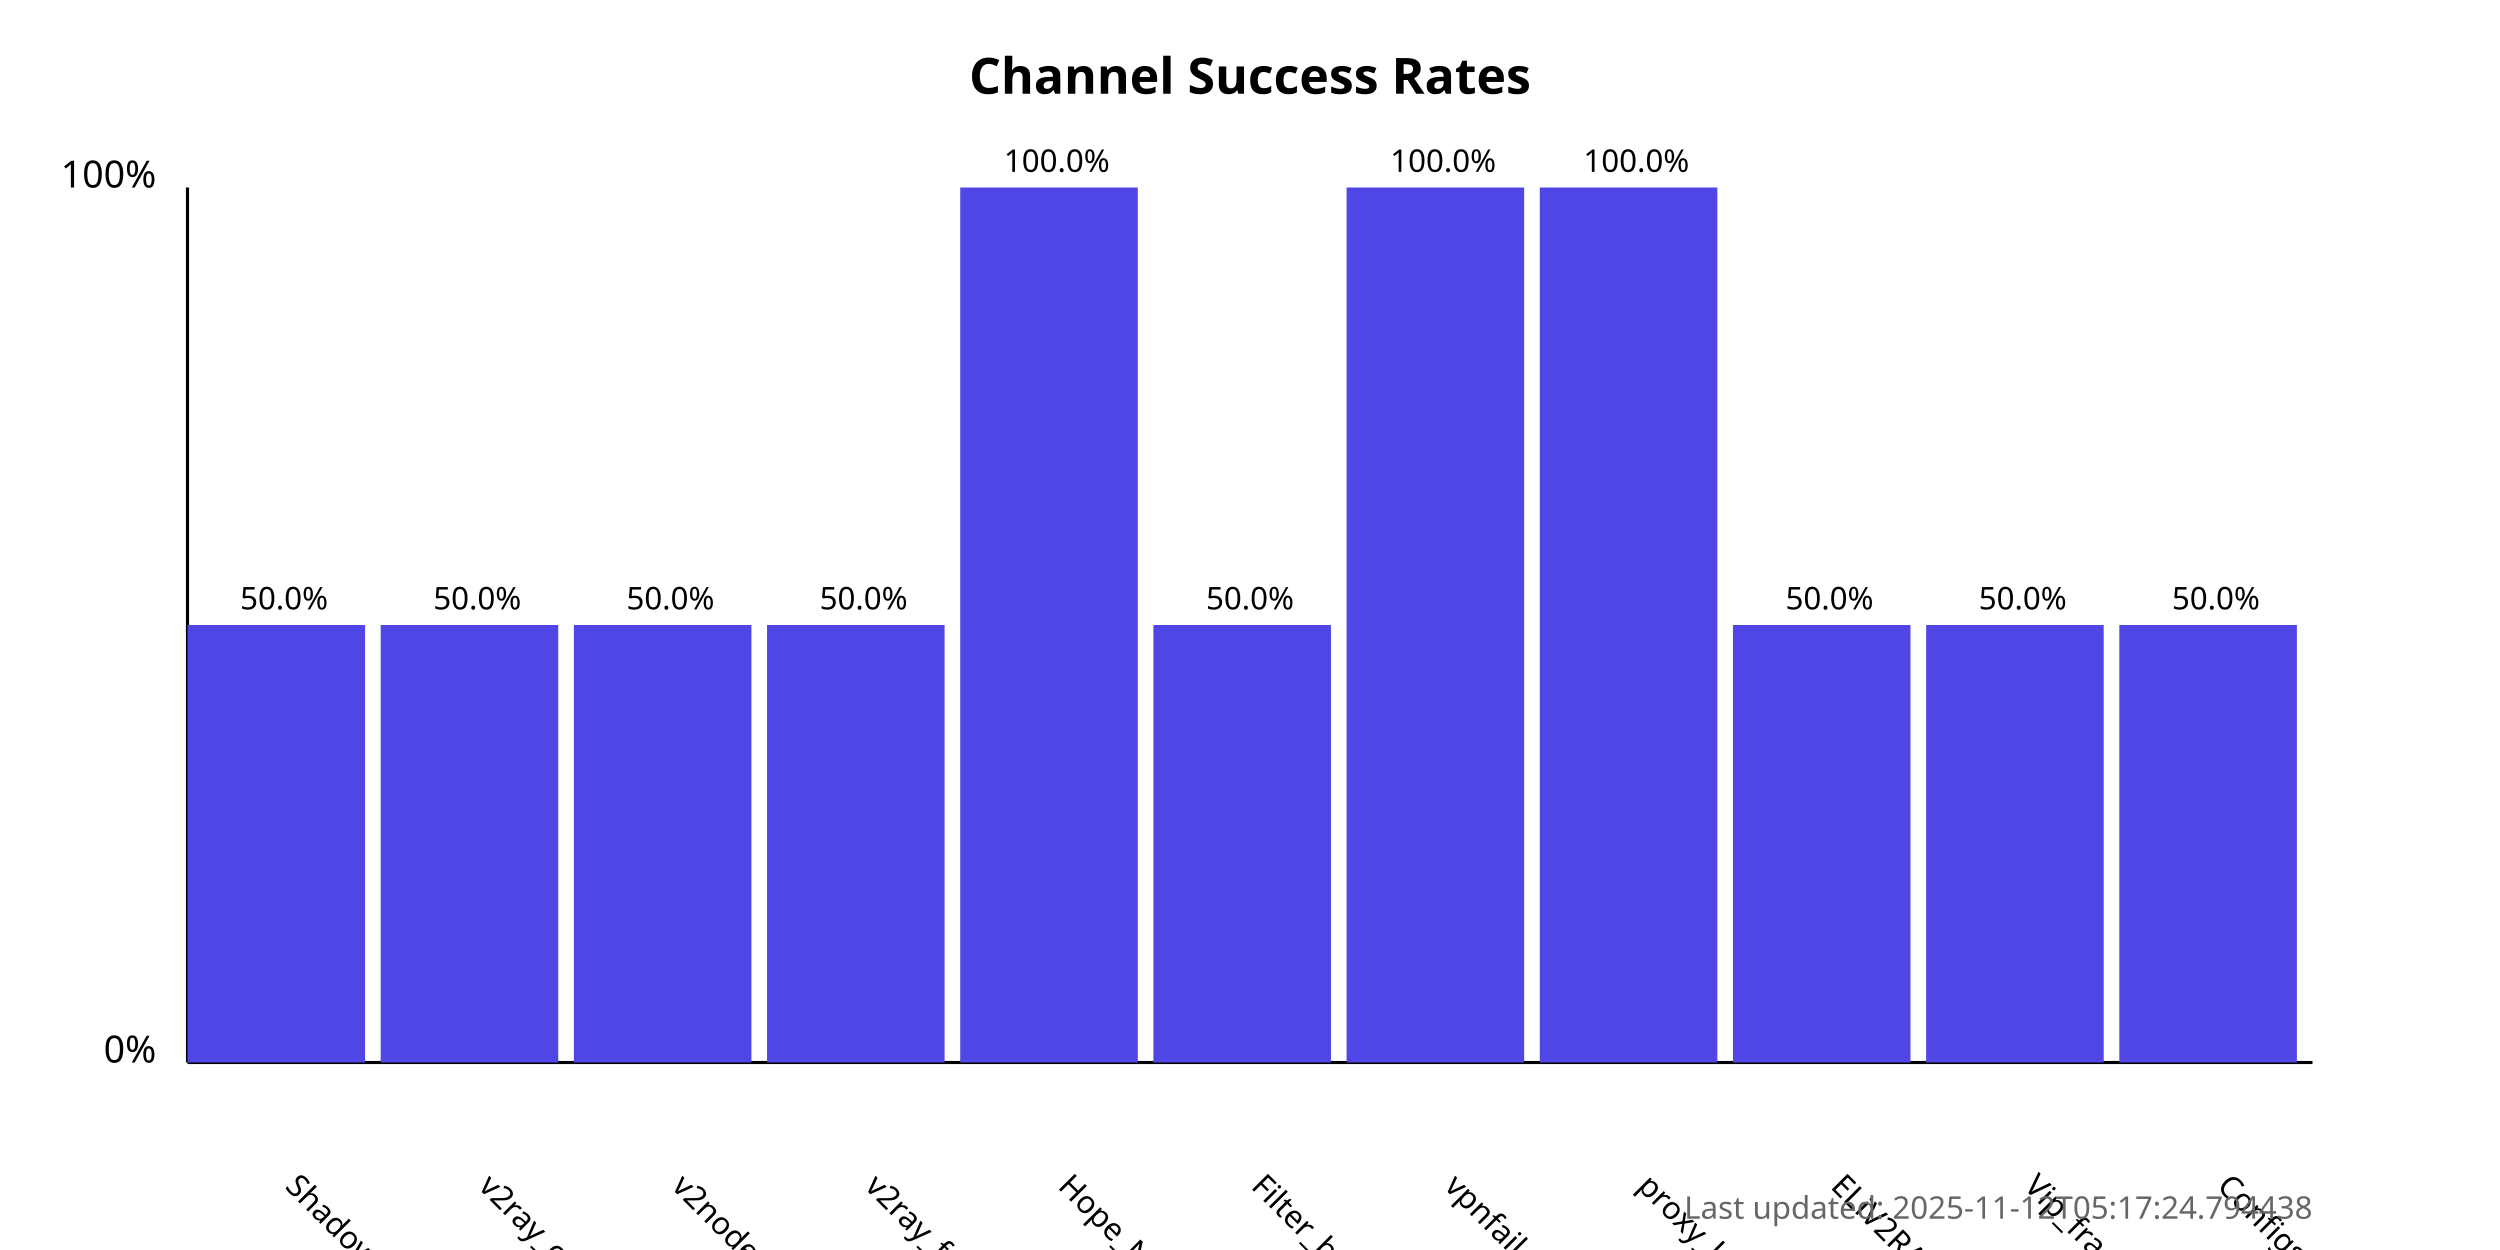
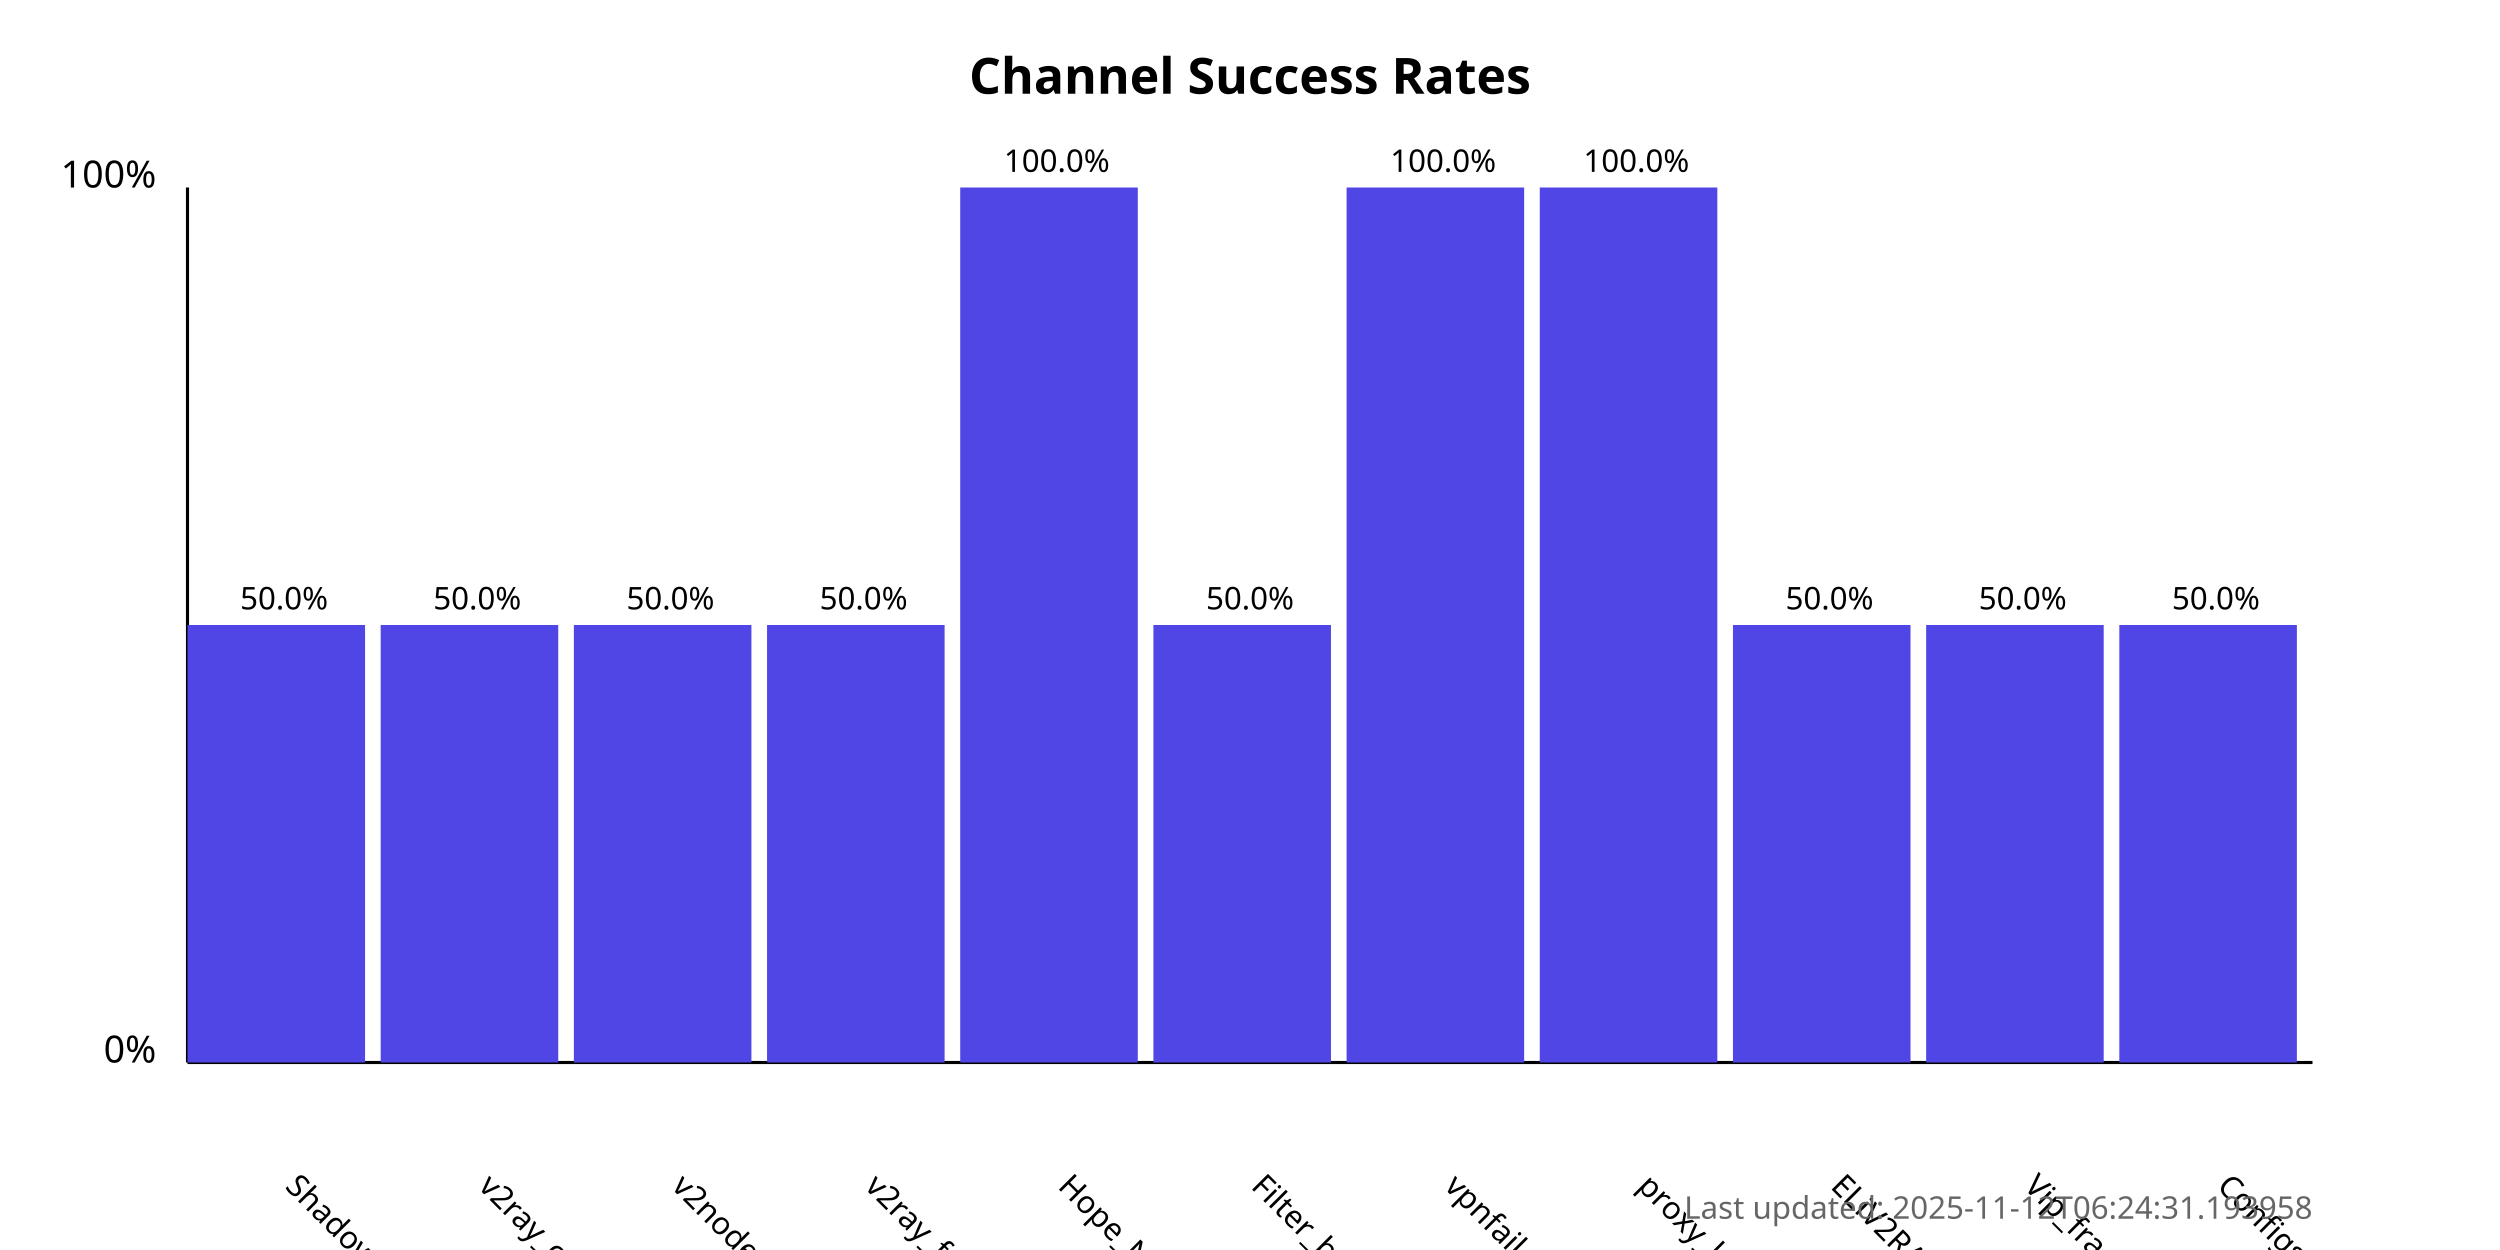
<svg xmlns="http://www.w3.org/2000/svg" width="800" height="400">
  <style>
            .chart-title { font: bold 16px sans-serif; }
            .axis-label { font: 12px sans-serif; }
            .tick-label { font: 10px sans-serif; }
            .bar { fill: #4f46e5; }
            .bar:hover { fill: #6366f1; }
            .timestamp { font: 10px sans-serif; fill: #666; }
        </style>
  <text x="400.0" y="30" text-anchor="middle" class="chart-title">
            Channel Success Rates
        </text>
  <line x1="60" y1="340" x2="60" y2="60" stroke="black" stroke-width="1" />
  <line x1="60" y1="340" x2="740" y2="340" stroke="black" stroke-width="1" />
  <text x="50" y="340" text-anchor="end" class="axis-label">0%</text>
  <text x="50" y="60" text-anchor="end" class="axis-label">100%</text>
  <g>
    <rect x="60" y="200.0" width="56.818" height="140.0" class="bar" />
    <text x="90.909" y="380" transform="rotate(45, 90.90909, 380)" text-anchor="start" class="tick-label">
                ShadowProxy66
            </text>
    <text x="90.909" y="195.0" text-anchor="middle" class="tick-label">
                50.0%
            </text>
  </g>
  <g>
    <rect x="121.818" y="200.0" width="56.818" height="140.0" class="bar" />
    <text x="152.727" y="380" transform="rotate(45, 152.7273, 380)" text-anchor="start" class="tick-label">
                v2ray_configs_pool
            </text>
    <text x="152.727" y="195.0" text-anchor="middle" class="tick-label">
                50.0%
            </text>
  </g>
  <g>
    <rect x="183.636" y="200.0" width="56.818" height="140.0" class="bar" />
    <text x="214.545" y="380" transform="rotate(45, 214.5455, 380)" text-anchor="start" class="tick-label">
                v2nodes
            </text>
    <text x="214.545" y="195.0" text-anchor="middle" class="tick-label">
                50.0%
            </text>
  </g>
  <g>
    <rect x="245.455" y="200.0" width="56.818" height="140.0" class="bar" />
    <text x="276.364" y="380" transform="rotate(45, 276.3636, 380)" text-anchor="start" class="tick-label">
                v2ray_free_conf
            </text>
    <text x="276.364" y="195.0" text-anchor="middle" class="tick-label">
                50.0%
            </text>
  </g>
  <g>
    <rect x="307.273" y="60.0" width="56.818" height="280.0" class="bar" />
    <text x="338.182" y="380" transform="rotate(45, 338.1818, 380)" text-anchor="start" class="tick-label">
                Hope_Net
            </text>
    <text x="338.182" y="55.0" text-anchor="middle" class="tick-label">
                100.0%
            </text>
  </g>
  <g>
    <rect x="369.091" y="200.0" width="56.818" height="140.0" class="bar" />
    <text x="400.0" y="380" transform="rotate(45, 400.0, 380)" text-anchor="start" class="tick-label">
                Filter_breaker
            </text>
    <text x="400.0" y="195.0" text-anchor="middle" class="tick-label">
                50.0%
            </text>
  </g>
  <g>
    <rect x="430.909" y="60.0" width="56.818" height="280.0" class="bar" />
    <text x="461.818" y="380" transform="rotate(45, 461.8182, 380)" text-anchor="start" class="tick-label">
                vpnfail_vless
            </text>
    <text x="461.818" y="55.0" text-anchor="middle" class="tick-label">
                100.0%
            </text>
  </g>
  <g>
    <rect x="492.727" y="60.0" width="56.818" height="280.0" class="bar" />
    <text x="523.636" y="380" transform="rotate(45, 523.6364, 380)" text-anchor="start" class="tick-label">
                proxy_kafee
            </text>
    <text x="523.636" y="55.0" text-anchor="middle" class="tick-label">
                100.0%
            </text>
  </g>
  <g>
    <rect x="554.545" y="200.0" width="56.818" height="140.0" class="bar" />
    <text x="585.455" y="380" transform="rotate(45, 585.4545, 380)" text-anchor="start" class="tick-label">
                ELiV2RAY
            </text>
    <text x="585.455" y="195.0" text-anchor="middle" class="tick-label">
                50.0%
            </text>
  </g>
  <g>
    <rect x="616.364" y="200.0" width="56.818" height="140.0" class="bar" />
    <text x="647.273" y="380" transform="rotate(45, 647.2727, 380)" text-anchor="start" class="tick-label">
                Vip_fragment_v2ray
            </text>
    <text x="647.273" y="195.0" text-anchor="middle" class="tick-label">
                50.0%
            </text>
  </g>
  <g>
    <rect x="678.182" y="200.0" width="56.818" height="140.0" class="bar" />
    <text x="709.091" y="380" transform="rotate(45, 709.0909, 380)" text-anchor="start" class="tick-label">
                ConfigsHubPlus
            </text>
    <text x="709.091" y="195.0" text-anchor="middle" class="tick-label">
                50.0%
            </text>
  </g>
  <text x="740" y="390" text-anchor="end" class="timestamp">
-             Last updated: 2025-11-12T05:17:24.794438
+             Last updated: 2025-11-12T06:24:31.193958
        </text>
</svg>
